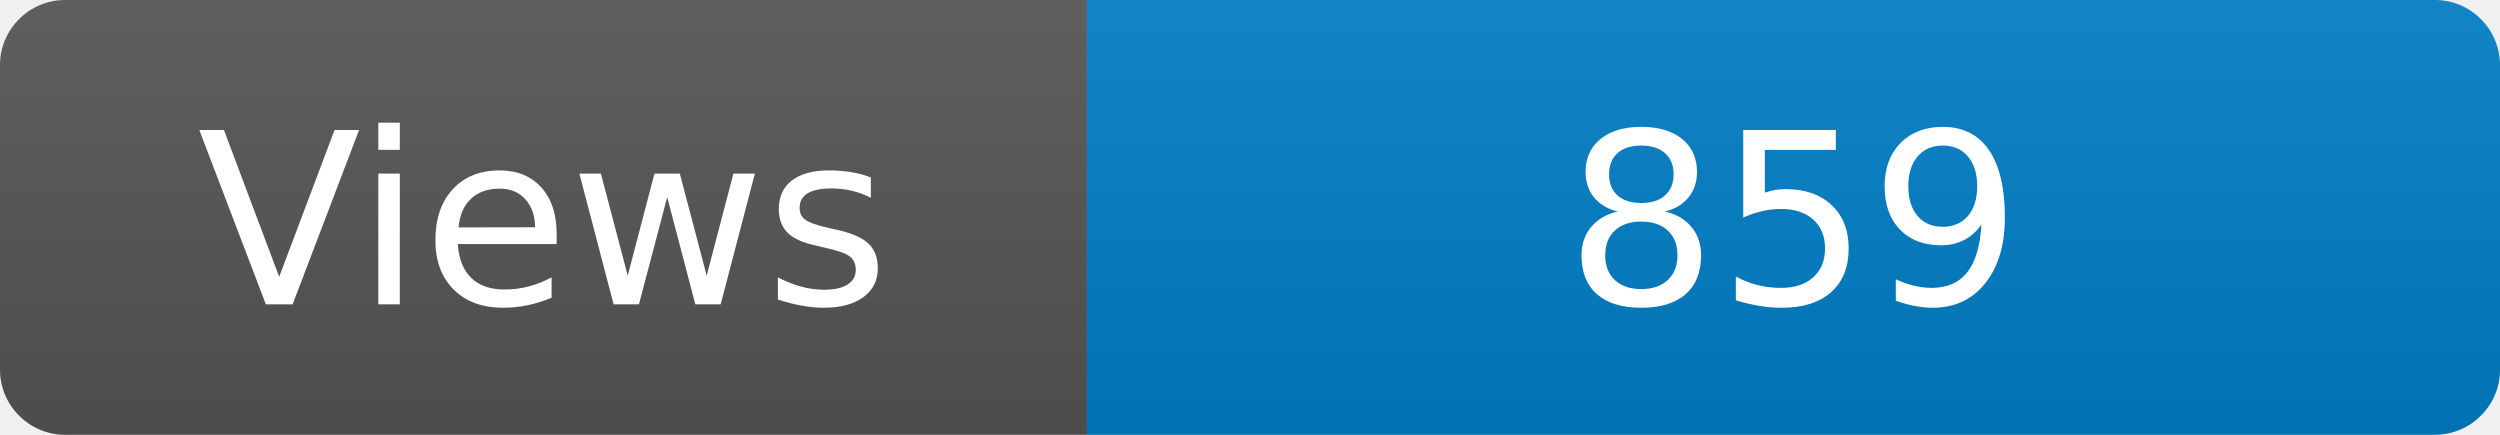
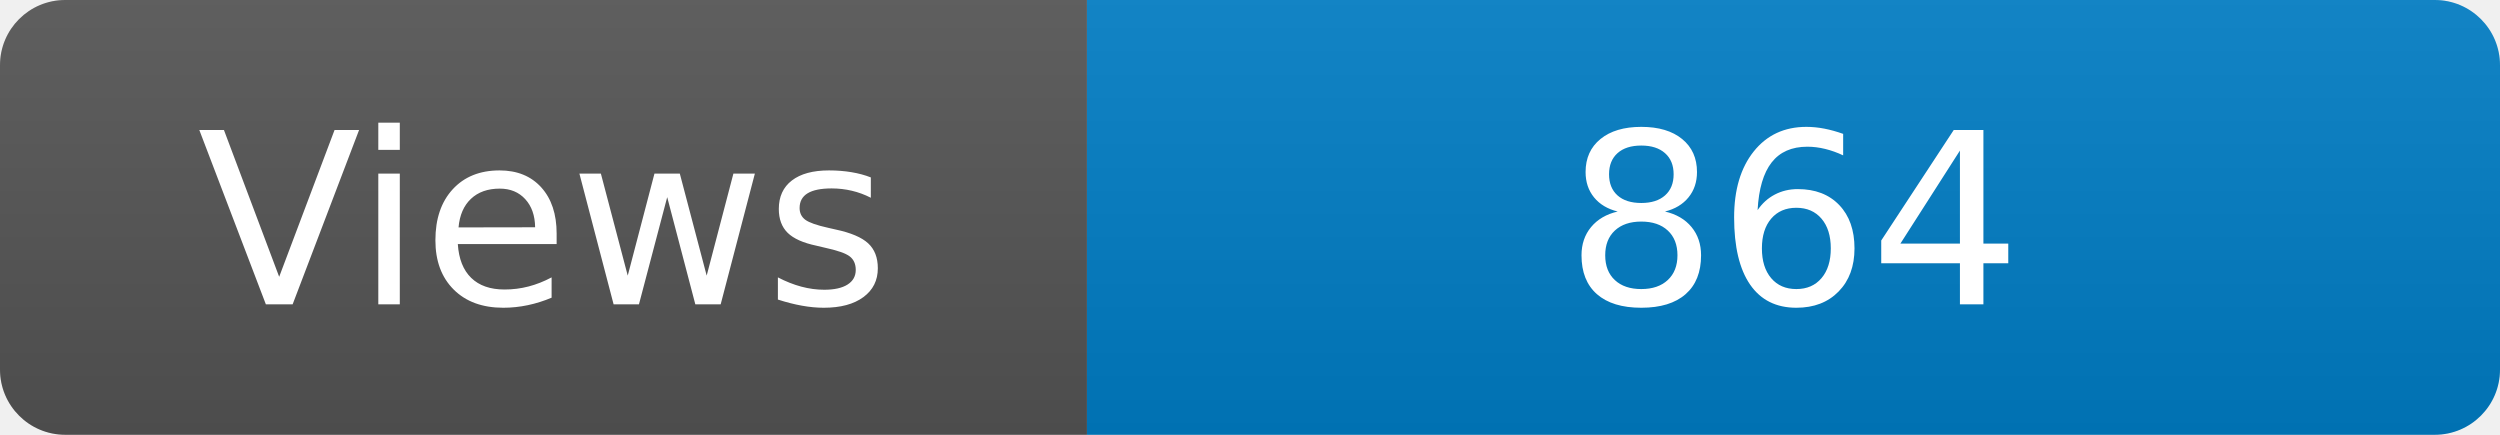
<svg xmlns="http://www.w3.org/2000/svg" width="115" height="20" role="img" aria-label="Maintained?: yes">
  <linearGradient id="s" x2="0" y2="100%">
    <stop offset="0" stop-color="#bbb" stop-opacity=".1" />
    <stop offset="1" stop-opacity=".1" />
  </linearGradient>
  <clipPath id="r">
    <rect width="115" height="20" rx="3" fill="#fff" />
  </clipPath>
  <g clip-path="url(#r)">
    <rect width="50" height="20" fill="#555" />
    <rect x="50" width="160" height="20" fill="#007ec6" />
    <rect width="115" height="20" fill="url(#s)" />
  </g>
  <g fill="#fff" text-anchor="middle" font-family="Verdana,Geneva,DejaVu Sans,sans-serif" font-size="110">
    <text x="250" y="140" transform="scale(.1)" fill="#fff">Views</text>
-     <text x="825" y="140" transform="scale(.1)" fill="#fff">859</text>
+     <text x="825" y="140" transform="scale(.1)" fill="#fff">864</text>
  </g>
</svg>
